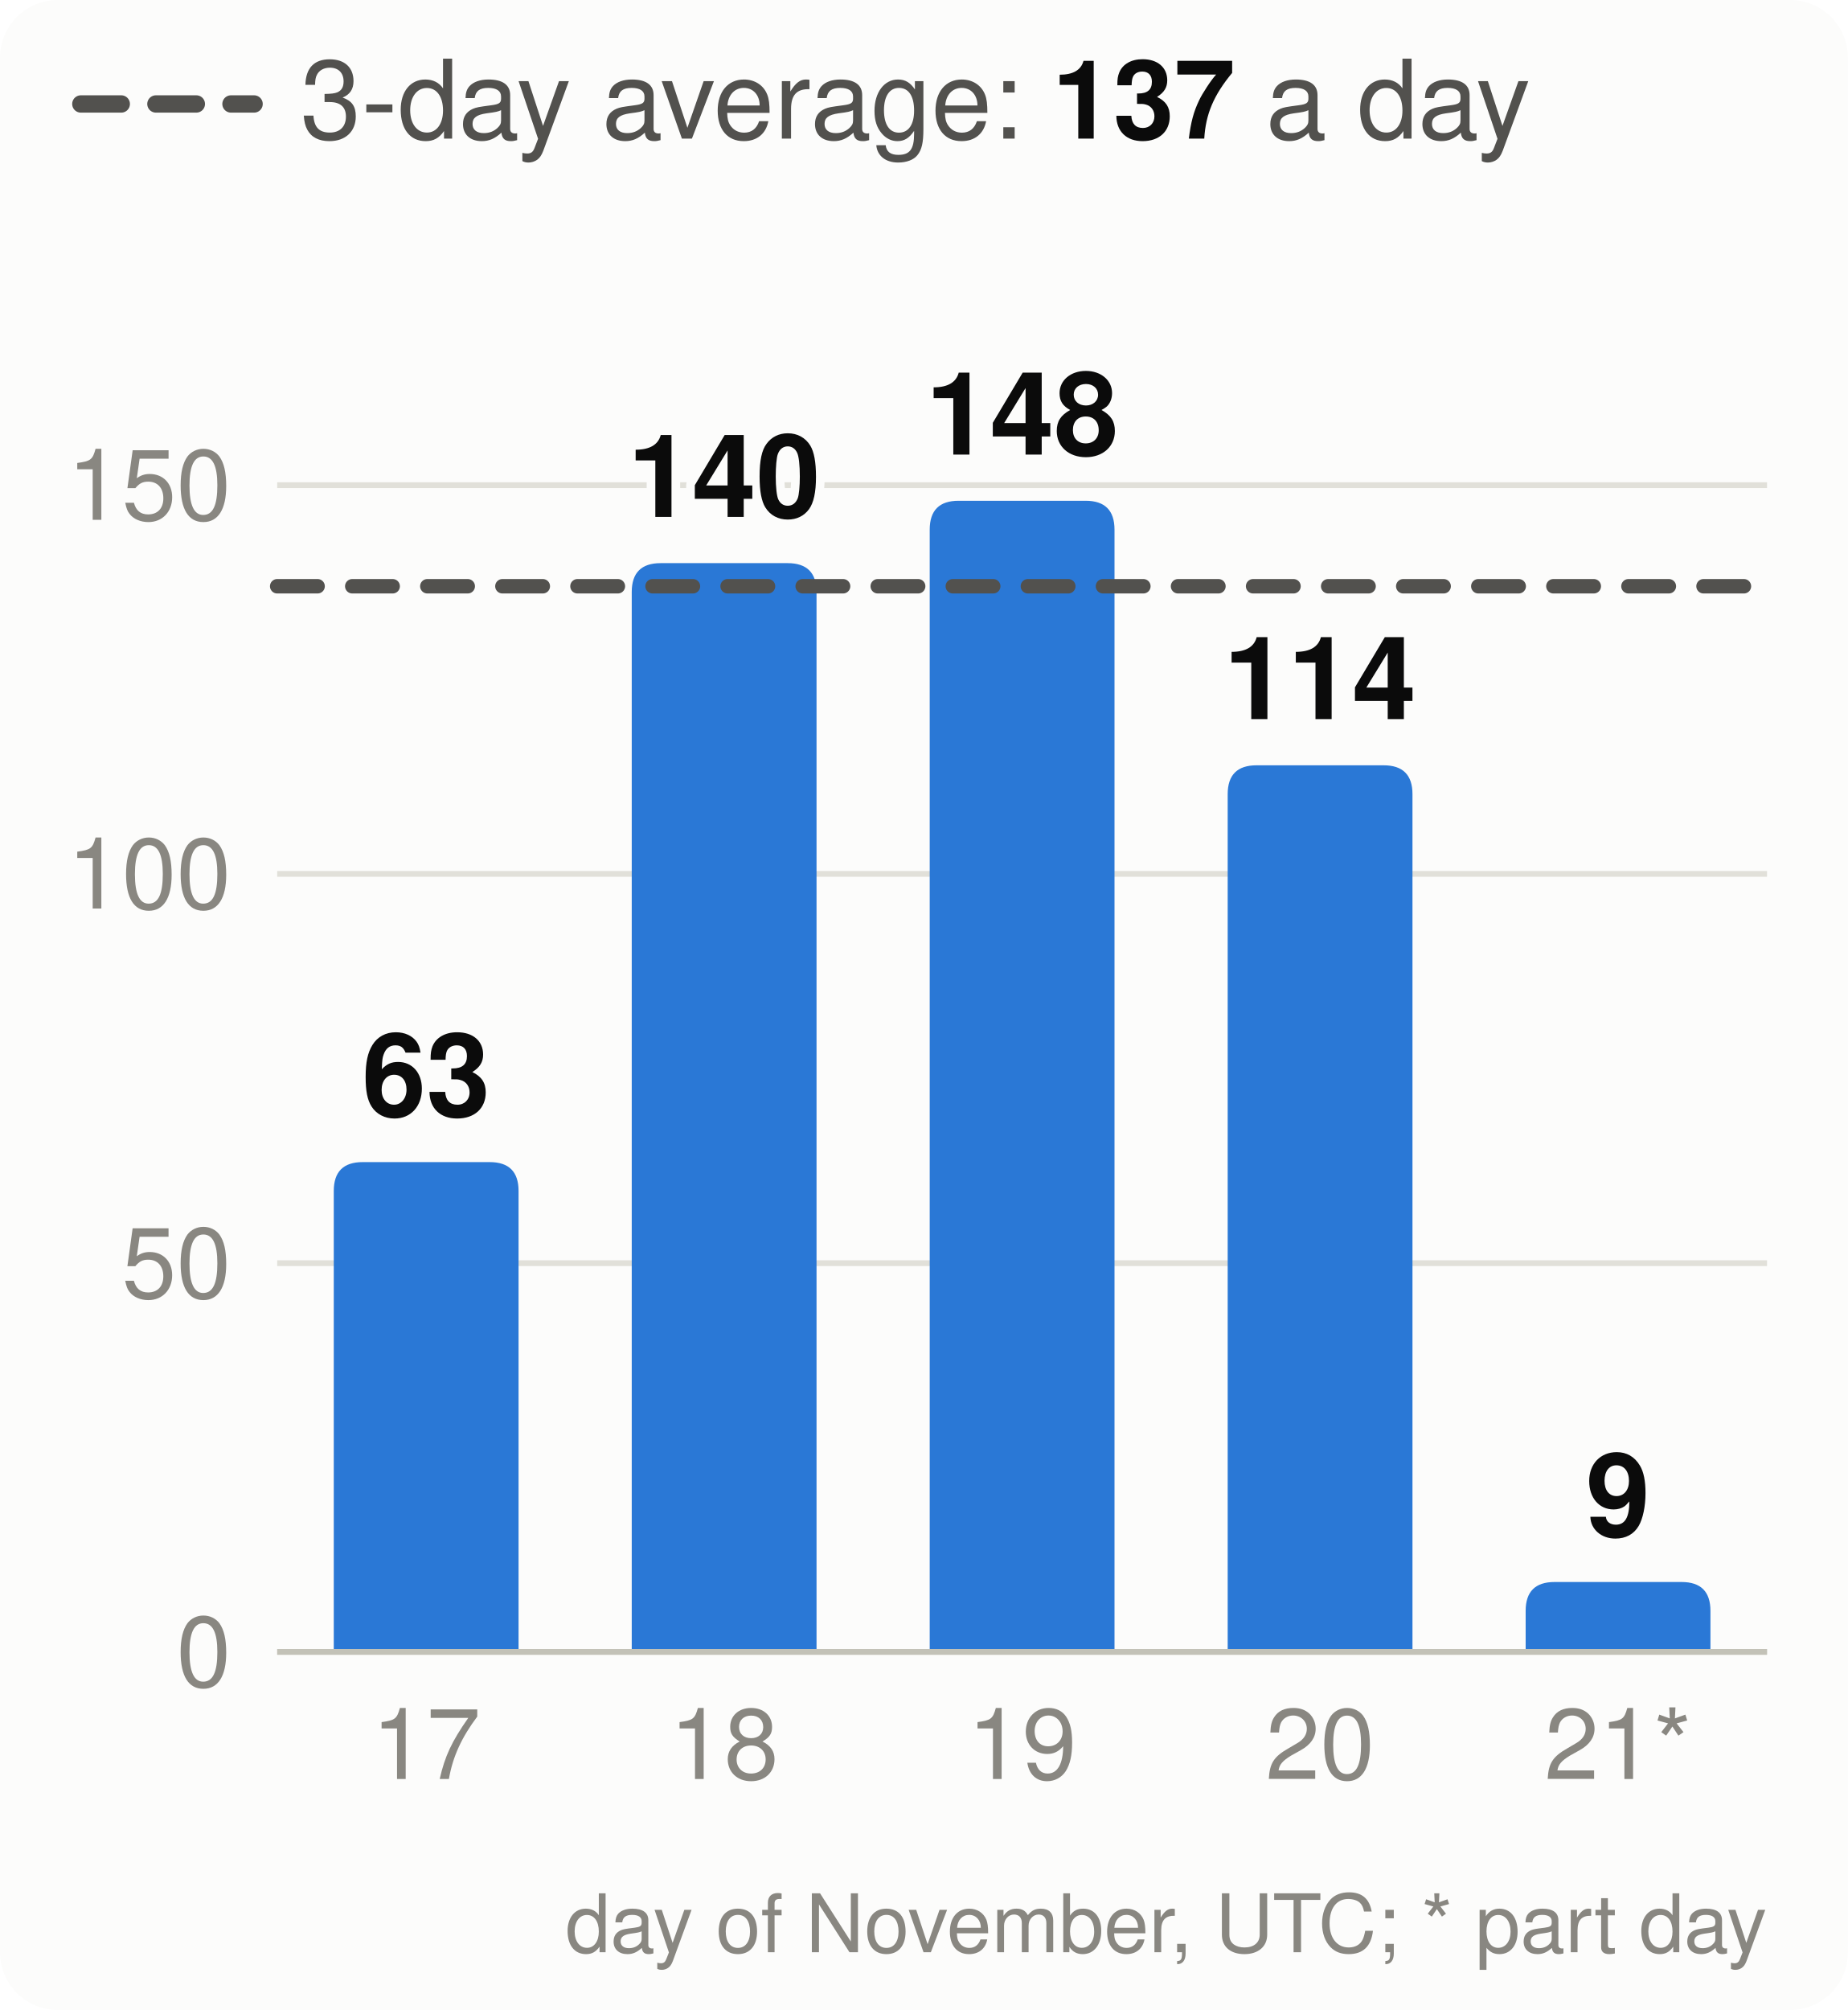
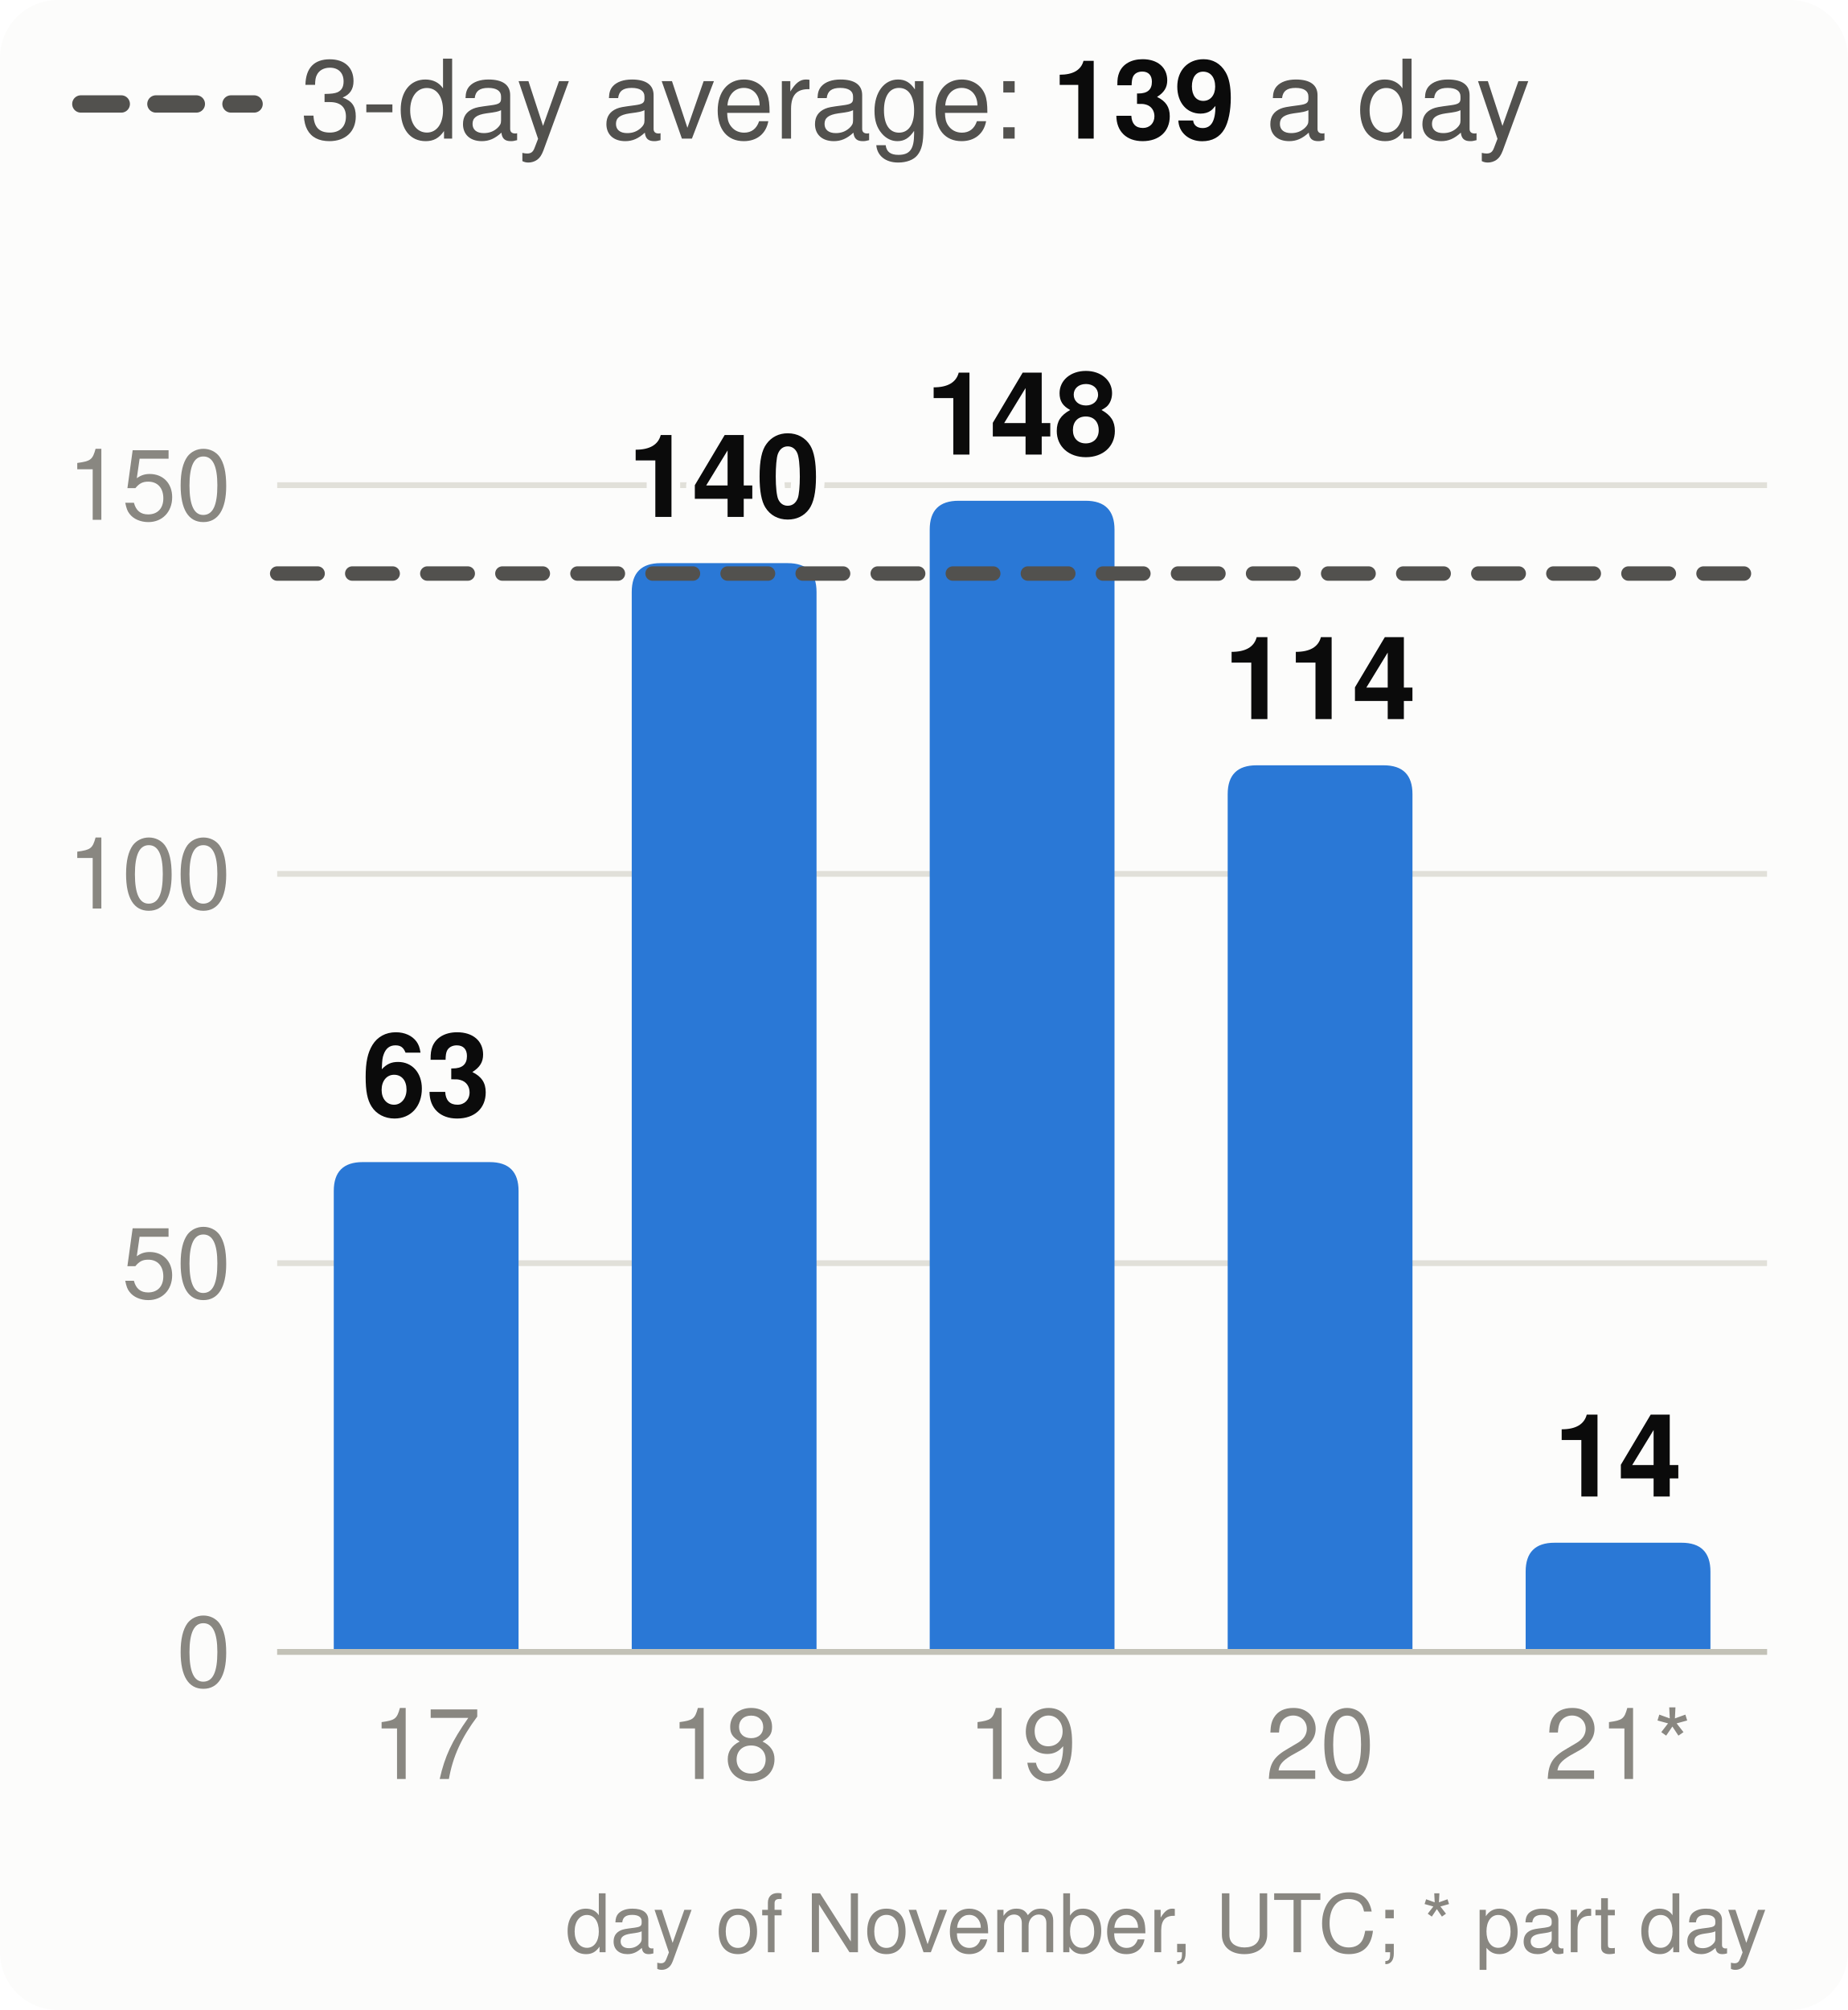
<svg xmlns="http://www.w3.org/2000/svg" viewBox="0 0 320 348" width="320" height="348" font-family="system-ui,-apple-system,Segoe UI,Helvetica,Arial,sans-serif" font-size="18" role="img" aria-label="Velocity: story points merged per day, the 3-day average and the pace needed">
  <style>.h{paint-order:stroke;stroke:#fcfcfb;stroke-width:3px;stroke-linejoin:round}.rg{stroke:#fcfcfb}@media (prefers-color-scheme: dark){.bg{fill:#1a1a19}.t1{fill:#f0efec}.t2{fill:#c3c2b7}.gr{stroke:#2c2c2a}.ax{stroke:#383835}.ld{stroke:#383835}.br{stroke:#c3c2b7}.m{stroke:#3987e5}.dp{stroke:#d95926}.v{stroke:#199e70}.i2{stroke:#c3c2b7}.i1{stroke:#f0efec}.f1{fill:#3987e5}.f2{fill:#d95926}.f3{fill:#199e70}.f4{fill:#c98500}.ev{fill:#c3c2b7}.inv{fill:#1a1a19}.done{fill:#cde2fb}.todo{fill:#52514e}.tile{fill:#262624}.h,.rg{stroke:#1a1a19}}</style>
  <rect width="320" height="348" rx="10" class="bg" fill="#fcfcfb" />
  <line x1="14" x2="44" y1="18" y2="18" class="i2" stroke="#52514e" stroke-width="3" stroke-dasharray="7 6" stroke-linecap="round" />
-   <text x="52" y="24" class="t2" fill="#52514e" font-size="19">3-day average: <tspan class="t1" fill="#0b0b0b" font-weight="700">137</tspan> a day</text>
+   <text x="52" y="24" class="t2" fill="#52514e" font-size="19">3-day average: <tspan class="t1" fill="#0b0b0b" font-weight="700">139</tspan> a day</text>
  <line x1="48" x2="306" y1="286.0" y2="286.0" class="gr" stroke="#e1e0d9" />
  <text x="40" y="292.0" text-anchor="end" class="t3" fill="#898781" font-size="17">0</text>
  <line x1="48" x2="306" y1="218.7" y2="218.7" class="gr" stroke="#e1e0d9" />
  <text x="40" y="224.7" text-anchor="end" class="t3" fill="#898781" font-size="17">50</text>
  <line x1="48" x2="306" y1="151.3" y2="151.3" class="gr" stroke="#e1e0d9" />
  <text x="40" y="157.3" text-anchor="end" class="t3" fill="#898781" font-size="17">100</text>
  <line x1="48" x2="306" y1="84.0" y2="84.0" class="gr" stroke="#e1e0d9" />
  <text x="40" y="90.0" text-anchor="end" class="t3" fill="#898781" font-size="17">150</text>
  <path d="M57.8,286.0V206.2Q57.8,201.2 62.8,201.2H84.8Q89.8,201.2 89.8,206.2V286.0Z" class="f1" fill="#2a78d6" />
  <text x="73.8" y="193.2" text-anchor="middle" class="t1 h" fill="#0b0b0b" font-size="20" font-weight="700">63</text>
  <text x="73.8" y="308" text-anchor="middle" class="t3" fill="#898781" font-size="17">17</text>
  <path d="M109.4,286.0V102.5Q109.4,97.5 114.4,97.5H136.4Q141.4,97.5 141.4,102.5V286.0Z" class="f1" fill="#2a78d6" />
  <text x="125.4" y="89.5" text-anchor="middle" class="t1 h" fill="#0b0b0b" font-size="20" font-weight="700">140</text>
  <text x="125.4" y="308" text-anchor="middle" class="t3" fill="#898781" font-size="17">18</text>
  <path d="M161.0,286.0V91.7Q161.0,86.7 166.0,86.7H188.0Q193.0,86.7 193.0,91.7V286.0Z" class="f1" fill="#2a78d6" />
  <text x="177.0" y="78.7" text-anchor="middle" class="t1 h" fill="#0b0b0b" font-size="20" font-weight="700">148</text>
  <text x="177.0" y="308" text-anchor="middle" class="t3" fill="#898781" font-size="17">19</text>
  <path d="M212.6,286.0V137.5Q212.6,132.5 217.6,132.5H239.6Q244.6,132.5 244.6,137.5V286.0Z" class="f1" fill="#2a78d6" />
  <text x="228.6" y="124.5" text-anchor="middle" class="t1 h" fill="#0b0b0b" font-size="20" font-weight="700">114</text>
  <text x="228.6" y="308" text-anchor="middle" class="t3" fill="#898781" font-size="17">20</text>
-   <path d="M264.2,286.0V278.9Q264.2,273.9 269.2,273.9H291.2Q296.2,273.9 296.2,278.9V286.0Z" class="f1" fill="#2a78d6" />
-   <text x="280.2" y="265.9" text-anchor="middle" class="t1 h" fill="#0b0b0b" font-size="20" font-weight="700">9</text>
+   <path d="M264.2,286.0V272.1Q264.2,267.1 269.2,267.1H291.2Q296.2,267.1 296.2,272.1V286.0Z" class="f1" fill="#2a78d6" />
+   <text x="280.2" y="259.1" text-anchor="middle" class="t1 h" fill="#0b0b0b" font-size="20" font-weight="700">14</text>
  <text x="280.2" y="308" text-anchor="middle" class="t3" fill="#898781" font-size="17">21*</text>
  <line x1="48" x2="306" y1="286.0" y2="286.0" class="ax" stroke="#c3c2b7" />
-   <line x1="48" x2="306" y1="101.5" y2="101.5" class="i2" stroke="#52514e" stroke-width="2.5" stroke-dasharray="7 6" stroke-linecap="round" />
+   <line x1="48" x2="306" y1="99.3" y2="99.3" class="i2" stroke="#52514e" stroke-width="2.5" stroke-dasharray="7 6" stroke-linecap="round" />
  <text x="306" y="338" text-anchor="end" class="t3" fill="#898781" font-size="14">day of November, UTC; * part day</text>
</svg>
